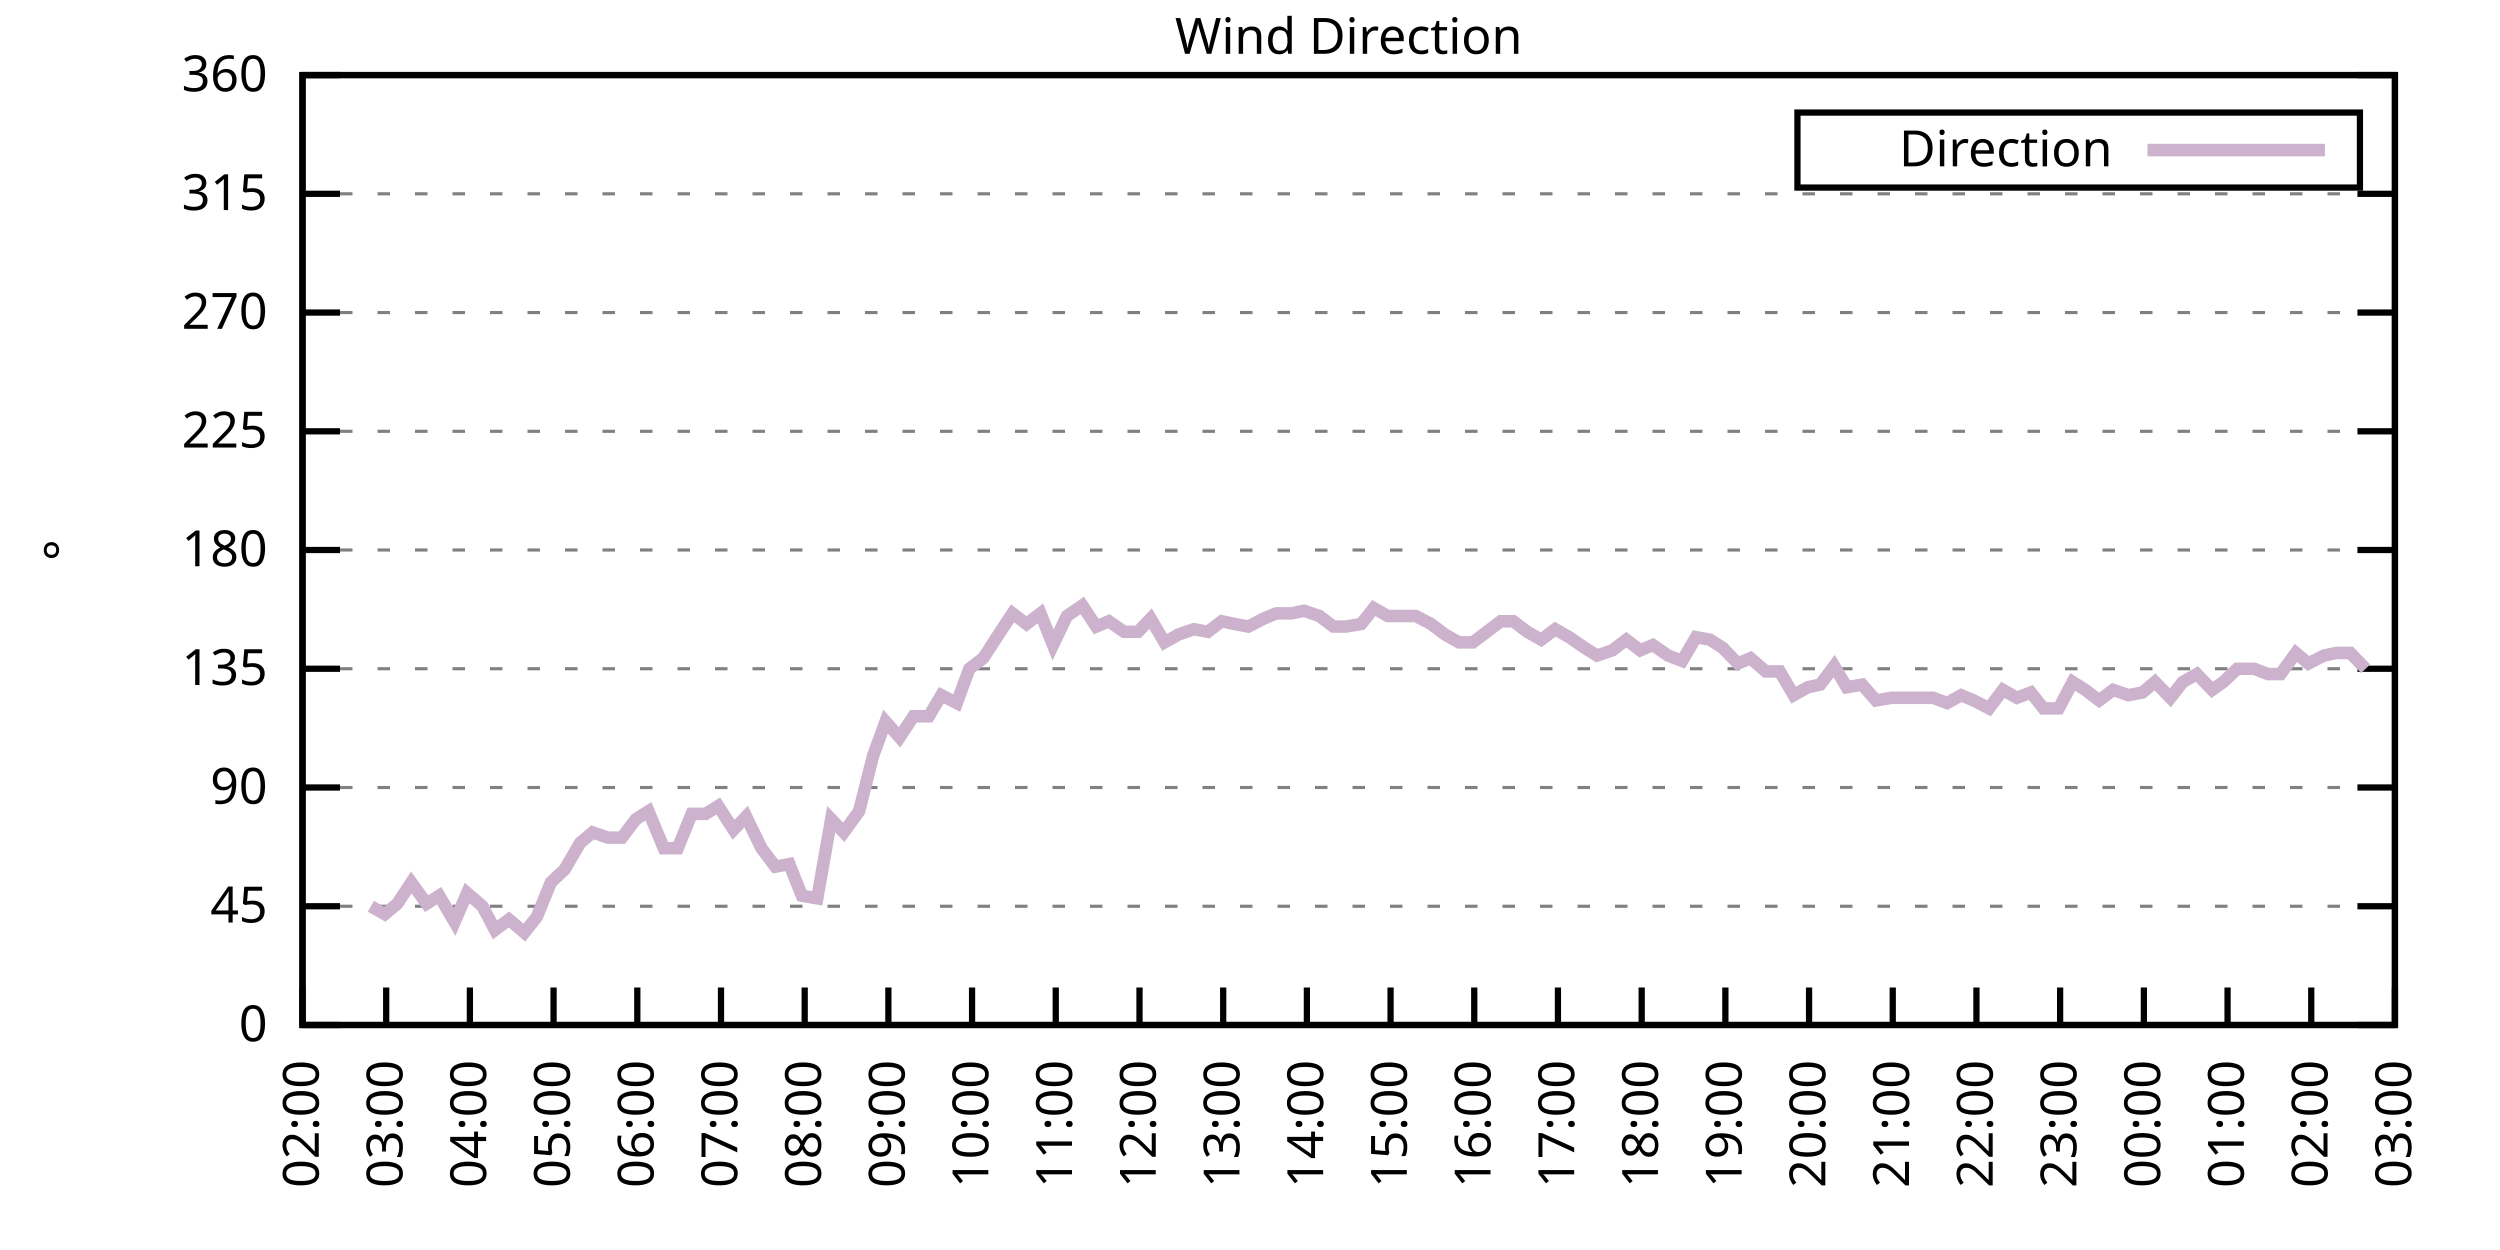
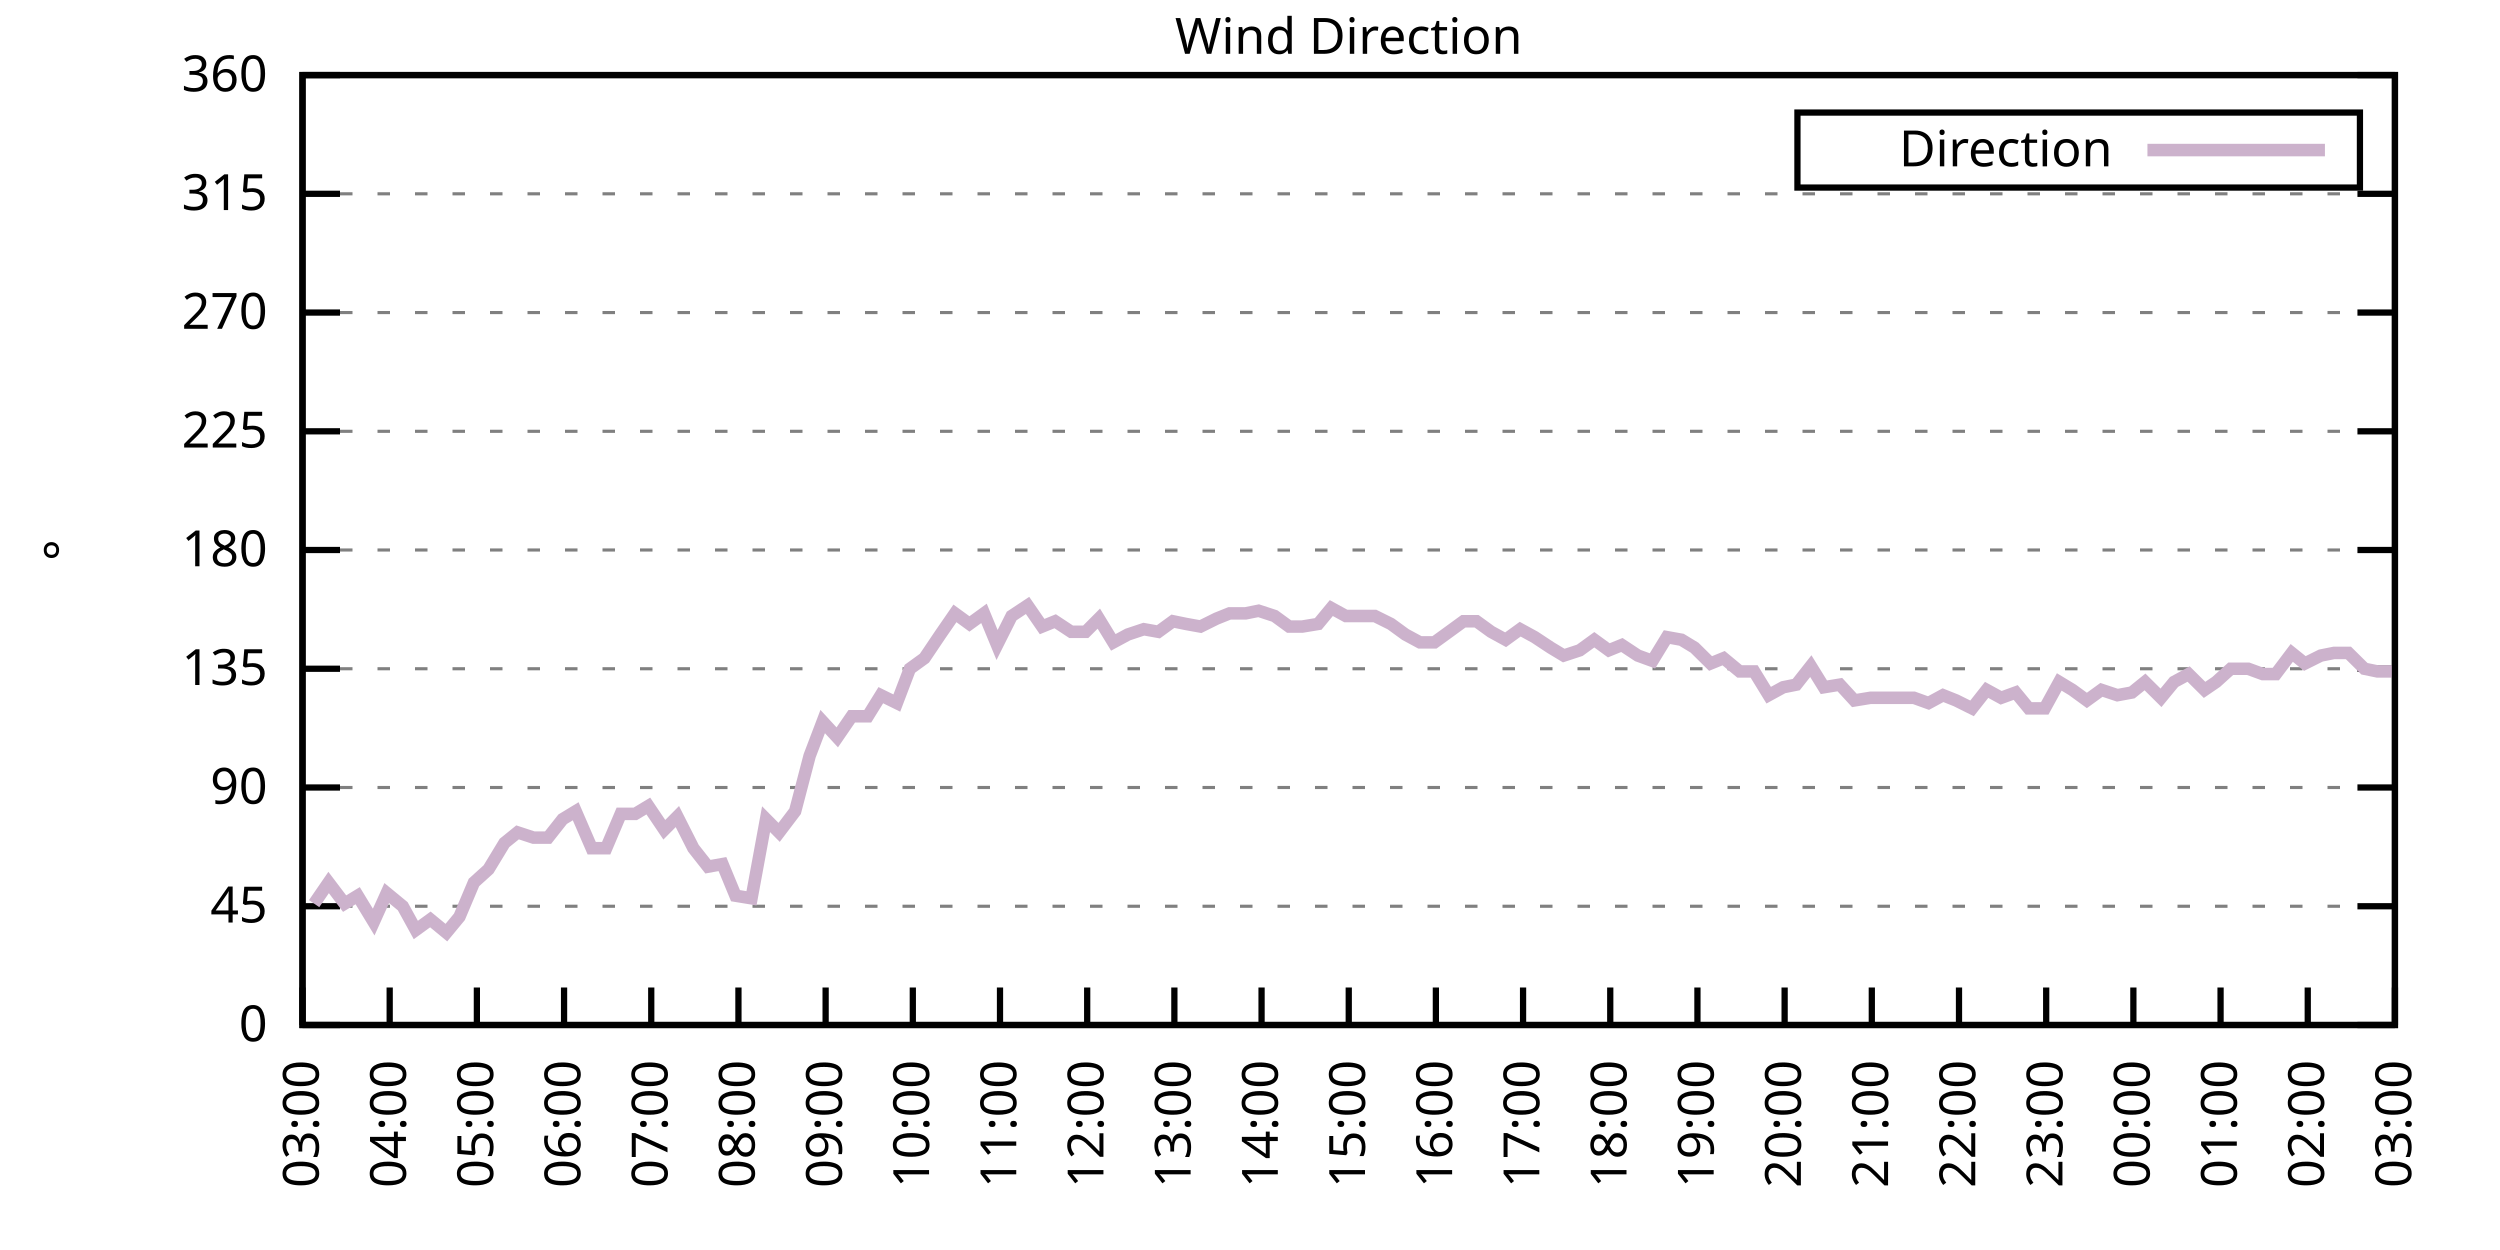
<svg xmlns="http://www.w3.org/2000/svg" xmlns:xlink="http://www.w3.org/1999/xlink" width="400" height="200" viewBox="0 0 400 200">
  <g id="gnuplot_canvas">
    <rect x="0" y="0" width="400" height="200" fill="none" />
    <defs>
      <circle id="gpDot" r="0.5" stroke-width="0.5" stroke="currentColor" />
      <path id="gpPt0" stroke-width="0.333" stroke="currentColor" d="M-1,0 h2 M0,-1 v2" />
      <path id="gpPt1" stroke-width="0.333" stroke="currentColor" d="M-1,-1 L1,1 M1,-1 L-1,1" />
      <path id="gpPt2" stroke-width="0.333" stroke="currentColor" d="M-1,0 L1,0 M0,-1 L0,1 M-1,-1 L1,1 M-1,1 L1,-1" />
      <rect id="gpPt3" stroke-width="0.333" stroke="currentColor" x="-1" y="-1" width="2" height="2" />
      <rect id="gpPt4" stroke-width="0.333" stroke="currentColor" fill="currentColor" x="-1" y="-1" width="2" height="2" />
      <circle id="gpPt5" stroke-width="0.333" stroke="currentColor" cx="0" cy="0" r="1" />
      <use xlink:href="#gpPt5" id="gpPt6" fill="currentColor" stroke="none" />
      <path id="gpPt7" stroke-width="0.333" stroke="currentColor" d="M0,-1.33 L-1.33,0.67 L1.33,0.67 z" />
      <use xlink:href="#gpPt7" id="gpPt8" fill="currentColor" stroke="none" />
      <use xlink:href="#gpPt7" id="gpPt9" stroke="currentColor" transform="rotate(180)" />
      <use xlink:href="#gpPt9" id="gpPt10" fill="currentColor" stroke="none" />
      <use xlink:href="#gpPt3" id="gpPt11" stroke="currentColor" transform="rotate(45)" />
      <use xlink:href="#gpPt11" id="gpPt12" fill="currentColor" stroke="none" />
      <path id="gpPt13" stroke-width="0.333" stroke="currentColor" d="M0,1.330 L1.265,0.411 L0.782,-1.067 L-0.782,-1.076 L-1.265,0.411 z" />
      <use xlink:href="#gpPt13" id="gpPt14" fill="currentColor" stroke="none" />
      <filter id="textbox" filterUnits="objectBoundingBox" x="0" y="0" height="1" width="1">
        <feFlood flood-color="white" flood-opacity="1" result="bgnd" />
        <feComposite in="SourceGraphic" in2="bgnd" operator="atop" />
      </filter>
      <filter id="greybox" filterUnits="objectBoundingBox" x="0" y="0" height="1" width="1">
        <feFlood flood-color="lightgrey" flood-opacity="1" result="grey" />
        <feComposite in="SourceGraphic" in2="grey" operator="atop" />
      </filter>
    </defs>
    <g fill="none" color="white" stroke="currentColor" stroke-width="1.00" stroke-linecap="butt" stroke-linejoin="miter">
</g>
    <g fill="none" color="black" stroke="currentColor" stroke-width="1.00" stroke-linecap="butt" stroke-linejoin="miter">
      <g stroke="none" shape-rendering="crispEdges">
        <polygon fill="rgb(255, 255, 255)" points="48.40,164.00 383.18,164.00 383.18,12.02 48.40,12.02 " />
      </g>
    </g>
    <g fill="none" color="black" stroke="currentColor" stroke-width="1.00" stroke-linecap="butt" stroke-linejoin="miter">
</g>
    <g fill="none" color="black" stroke="black" stroke-width="0.50" stroke-linecap="butt" stroke-linejoin="miter">
</g>
    <g fill="none" color="gray" stroke="currentColor" stroke-width="0.50" stroke-linecap="butt" stroke-linejoin="miter">
      <path stroke="gray" stroke-dasharray="2,4" class="gridline" d="M48.40,164.00 L383.19,164.00  " />
    </g>
    <g fill="none" color="gray" stroke="gray" stroke-width="1.00" stroke-linecap="butt" stroke-linejoin="miter">
</g>
    <g fill="none" color="black" stroke="currentColor" stroke-width="1.00" stroke-linecap="butt" stroke-linejoin="miter">
      <path stroke="black" d="M48.40,164.00 L54.40,164.00 M383.19,164.00 L377.19,164.00  " />
      <g transform="translate(42.80,166.60)" stroke="none" fill="black" font-family="Sans" font-size="8.00" text-anchor="end">
        <text>
          <tspan font-family="Sans"> 0</tspan>
        </text>
      </g>
    </g>
    <g fill="none" color="black" stroke="currentColor" stroke-width="1.00" stroke-linecap="butt" stroke-linejoin="miter">
</g>
    <g fill="none" color="black" stroke="black" stroke-width="0.50" stroke-linecap="butt" stroke-linejoin="miter">
</g>
    <g fill="none" color="gray" stroke="currentColor" stroke-width="0.50" stroke-linecap="butt" stroke-linejoin="miter">
      <path stroke="gray" stroke-dasharray="2,4" class="gridline" d="M48.40,145.00 L383.19,145.00  " />
    </g>
    <g fill="none" color="gray" stroke="gray" stroke-width="1.00" stroke-linecap="butt" stroke-linejoin="miter">
</g>
    <g fill="none" color="black" stroke="currentColor" stroke-width="1.00" stroke-linecap="butt" stroke-linejoin="miter">
      <path stroke="black" d="M48.40,145.00 L54.40,145.00 M383.19,145.00 L377.19,145.00  " />
      <g transform="translate(42.80,147.60)" stroke="none" fill="black" font-family="Sans" font-size="8.00" text-anchor="end">
        <text>
          <tspan font-family="Sans"> 45</tspan>
        </text>
      </g>
    </g>
    <g fill="none" color="black" stroke="currentColor" stroke-width="1.00" stroke-linecap="butt" stroke-linejoin="miter">
</g>
    <g fill="none" color="black" stroke="black" stroke-width="0.50" stroke-linecap="butt" stroke-linejoin="miter">
</g>
    <g fill="none" color="gray" stroke="currentColor" stroke-width="0.50" stroke-linecap="butt" stroke-linejoin="miter">
      <path stroke="gray" stroke-dasharray="2,4" class="gridline" d="M48.40,126.00 L383.19,126.00  " />
    </g>
    <g fill="none" color="gray" stroke="gray" stroke-width="1.00" stroke-linecap="butt" stroke-linejoin="miter">
</g>
    <g fill="none" color="black" stroke="currentColor" stroke-width="1.00" stroke-linecap="butt" stroke-linejoin="miter">
      <path stroke="black" d="M48.40,126.00 L54.40,126.00 M383.19,126.00 L377.19,126.00  " />
      <g transform="translate(42.80,128.60)" stroke="none" fill="black" font-family="Sans" font-size="8.00" text-anchor="end">
        <text>
          <tspan font-family="Sans"> 90</tspan>
        </text>
      </g>
    </g>
    <g fill="none" color="black" stroke="currentColor" stroke-width="1.00" stroke-linecap="butt" stroke-linejoin="miter">
</g>
    <g fill="none" color="black" stroke="black" stroke-width="0.50" stroke-linecap="butt" stroke-linejoin="miter">
</g>
    <g fill="none" color="gray" stroke="currentColor" stroke-width="0.50" stroke-linecap="butt" stroke-linejoin="miter">
      <path stroke="gray" stroke-dasharray="2,4" class="gridline" d="M48.40,107.00 L383.19,107.00  " />
    </g>
    <g fill="none" color="gray" stroke="gray" stroke-width="1.00" stroke-linecap="butt" stroke-linejoin="miter">
</g>
    <g fill="none" color="black" stroke="currentColor" stroke-width="1.00" stroke-linecap="butt" stroke-linejoin="miter">
      <path stroke="black" d="M48.40,107.00 L54.40,107.00 M383.19,107.00 L377.19,107.00  " />
      <g transform="translate(42.80,109.60)" stroke="none" fill="black" font-family="Sans" font-size="8.00" text-anchor="end">
        <text>
          <tspan font-family="Sans"> 135</tspan>
        </text>
      </g>
    </g>
    <g fill="none" color="black" stroke="currentColor" stroke-width="1.00" stroke-linecap="butt" stroke-linejoin="miter">
</g>
    <g fill="none" color="black" stroke="black" stroke-width="0.50" stroke-linecap="butt" stroke-linejoin="miter">
</g>
    <g fill="none" color="gray" stroke="currentColor" stroke-width="0.50" stroke-linecap="butt" stroke-linejoin="miter">
      <path stroke="gray" stroke-dasharray="2,4" class="gridline" d="M48.40,88.00 L383.19,88.00  " />
    </g>
    <g fill="none" color="gray" stroke="gray" stroke-width="1.00" stroke-linecap="butt" stroke-linejoin="miter">
</g>
    <g fill="none" color="black" stroke="currentColor" stroke-width="1.00" stroke-linecap="butt" stroke-linejoin="miter">
      <path stroke="black" d="M48.40,88.00 L54.40,88.00 M383.19,88.00 L377.19,88.00  " />
      <g transform="translate(42.80,90.60)" stroke="none" fill="black" font-family="Sans" font-size="8.00" text-anchor="end">
        <text>
          <tspan font-family="Sans"> 180</tspan>
        </text>
      </g>
    </g>
    <g fill="none" color="black" stroke="currentColor" stroke-width="1.00" stroke-linecap="butt" stroke-linejoin="miter">
</g>
    <g fill="none" color="black" stroke="black" stroke-width="0.50" stroke-linecap="butt" stroke-linejoin="miter">
</g>
    <g fill="none" color="gray" stroke="currentColor" stroke-width="0.50" stroke-linecap="butt" stroke-linejoin="miter">
      <path stroke="gray" stroke-dasharray="2,4" class="gridline" d="M48.40,69.01 L383.19,69.01  " />
    </g>
    <g fill="none" color="gray" stroke="gray" stroke-width="1.00" stroke-linecap="butt" stroke-linejoin="miter">
</g>
    <g fill="none" color="black" stroke="currentColor" stroke-width="1.00" stroke-linecap="butt" stroke-linejoin="miter">
      <path stroke="black" d="M48.40,69.01 L54.40,69.01 M383.19,69.01 L377.19,69.01  " />
      <g transform="translate(42.80,71.61)" stroke="none" fill="black" font-family="Sans" font-size="8.00" text-anchor="end">
        <text>
          <tspan font-family="Sans"> 225</tspan>
        </text>
      </g>
    </g>
    <g fill="none" color="black" stroke="currentColor" stroke-width="1.00" stroke-linecap="butt" stroke-linejoin="miter">
</g>
    <g fill="none" color="black" stroke="black" stroke-width="0.50" stroke-linecap="butt" stroke-linejoin="miter">
</g>
    <g fill="none" color="gray" stroke="currentColor" stroke-width="0.50" stroke-linecap="butt" stroke-linejoin="miter">
      <path stroke="gray" stroke-dasharray="2,4" class="gridline" d="M48.40,50.01 L383.19,50.01  " />
    </g>
    <g fill="none" color="gray" stroke="gray" stroke-width="1.00" stroke-linecap="butt" stroke-linejoin="miter">
</g>
    <g fill="none" color="black" stroke="currentColor" stroke-width="1.00" stroke-linecap="butt" stroke-linejoin="miter">
      <path stroke="black" d="M48.40,50.01 L54.40,50.01 M383.19,50.01 L377.19,50.01  " />
      <g transform="translate(42.80,52.61)" stroke="none" fill="black" font-family="Sans" font-size="8.00" text-anchor="end">
        <text>
          <tspan font-family="Sans"> 270</tspan>
        </text>
      </g>
    </g>
    <g fill="none" color="black" stroke="currentColor" stroke-width="1.00" stroke-linecap="butt" stroke-linejoin="miter">
</g>
    <g fill="none" color="black" stroke="black" stroke-width="0.50" stroke-linecap="butt" stroke-linejoin="miter">
</g>
    <g fill="none" color="gray" stroke="currentColor" stroke-width="0.50" stroke-linecap="butt" stroke-linejoin="miter">
      <path stroke="gray" stroke-dasharray="2,4" class="gridline" d="M48.40,31.01 L383.19,31.01  " />
    </g>
    <g fill="none" color="gray" stroke="gray" stroke-width="1.00" stroke-linecap="butt" stroke-linejoin="miter">
</g>
    <g fill="none" color="black" stroke="currentColor" stroke-width="1.00" stroke-linecap="butt" stroke-linejoin="miter">
      <path stroke="black" d="M48.40,31.01 L54.40,31.01 M383.19,31.01 L377.19,31.01  " />
      <g transform="translate(42.80,33.61)" stroke="none" fill="black" font-family="Sans" font-size="8.00" text-anchor="end">
        <text>
          <tspan font-family="Sans"> 315</tspan>
        </text>
      </g>
    </g>
    <g fill="none" color="black" stroke="currentColor" stroke-width="1.00" stroke-linecap="butt" stroke-linejoin="miter">
</g>
    <g fill="none" color="black" stroke="black" stroke-width="0.50" stroke-linecap="butt" stroke-linejoin="miter">
</g>
    <g fill="none" color="gray" stroke="currentColor" stroke-width="0.50" stroke-linecap="butt" stroke-linejoin="miter">
      <path stroke="gray" stroke-dasharray="2,4" class="gridline" d="M48.40,12.01 L383.19,12.01  " />
    </g>
    <g fill="none" color="gray" stroke="gray" stroke-width="1.00" stroke-linecap="butt" stroke-linejoin="miter">
</g>
    <g fill="none" color="black" stroke="currentColor" stroke-width="1.00" stroke-linecap="butt" stroke-linejoin="miter">
      <path stroke="black" d="M48.40,12.01 L54.40,12.01 M383.19,12.01 L377.19,12.01  " />
      <g transform="translate(42.80,14.61)" stroke="none" fill="black" font-family="Sans" font-size="8.00" text-anchor="end">
        <text>
          <tspan font-family="Sans"> 360</tspan>
        </text>
      </g>
    </g>
    <g fill="none" color="black" stroke="currentColor" stroke-width="1.00" stroke-linecap="butt" stroke-linejoin="miter">
      <path stroke="black" d="M48.40,164.00 L48.40,158.00  " />
      <g transform="translate(51.00,169.60) rotate(270.00)" stroke="none" fill="black" font-family="Sans" font-size="8.00" text-anchor="end">
        <text>
-           <tspan font-family="Sans">02:00</tspan>
-         </text>
-       </g>
-     </g>
-     <g fill="none" color="black" stroke="currentColor" stroke-width="1.00" stroke-linecap="butt" stroke-linejoin="miter">
-       <path stroke="black" d="M61.79,164.00 L61.79,158.00  " />
-       <g transform="translate(64.39,169.60) rotate(270.00)" stroke="none" fill="black" font-family="Sans" font-size="8.00" text-anchor="end">
-         <text>
          <tspan font-family="Sans">03:00</tspan>
        </text>
      </g>
    </g>
    <g fill="none" color="black" stroke="currentColor" stroke-width="1.00" stroke-linecap="butt" stroke-linejoin="miter">
-       <path stroke="black" d="M75.18,164.00 L75.18,158.00  " />
-       <g transform="translate(77.78,169.60) rotate(270.00)" stroke="none" fill="black" font-family="Sans" font-size="8.00" text-anchor="end">
+       <path stroke="black" d="M62.35,164.00 L62.35,158.00  " />
+       <g transform="translate(64.95,169.60) rotate(270.00)" stroke="none" fill="black" font-family="Sans" font-size="8.00" text-anchor="end">
        <text>
          <tspan font-family="Sans">04:00</tspan>
        </text>
      </g>
    </g>
    <g fill="none" color="black" stroke="currentColor" stroke-width="1.00" stroke-linecap="butt" stroke-linejoin="miter">
-       <path stroke="black" d="M88.57,164.00 L88.57,158.00  " />
-       <g transform="translate(91.17,169.60) rotate(270.00)" stroke="none" fill="black" font-family="Sans" font-size="8.00" text-anchor="end">
+       <path stroke="black" d="M76.30,164.00 L76.30,158.00  " />
+       <g transform="translate(78.90,169.60) rotate(270.00)" stroke="none" fill="black" font-family="Sans" font-size="8.00" text-anchor="end">
        <text>
          <tspan font-family="Sans">05:00</tspan>
        </text>
      </g>
    </g>
    <g fill="none" color="black" stroke="currentColor" stroke-width="1.00" stroke-linecap="butt" stroke-linejoin="miter">
-       <path stroke="black" d="M101.97,164.00 L101.97,158.00  " />
-       <g transform="translate(104.57,169.60) rotate(270.00)" stroke="none" fill="black" font-family="Sans" font-size="8.00" text-anchor="end">
+       <path stroke="black" d="M90.25,164.00 L90.25,158.00  " />
+       <g transform="translate(92.85,169.60) rotate(270.00)" stroke="none" fill="black" font-family="Sans" font-size="8.00" text-anchor="end">
        <text>
          <tspan font-family="Sans">06:00</tspan>
        </text>
      </g>
    </g>
    <g fill="none" color="black" stroke="currentColor" stroke-width="1.00" stroke-linecap="butt" stroke-linejoin="miter">
-       <path stroke="black" d="M115.36,164.00 L115.36,158.00  " />
-       <g transform="translate(117.96,169.60) rotate(270.00)" stroke="none" fill="black" font-family="Sans" font-size="8.00" text-anchor="end">
+       <path stroke="black" d="M104.20,164.00 L104.20,158.00  " />
+       <g transform="translate(106.80,169.60) rotate(270.00)" stroke="none" fill="black" font-family="Sans" font-size="8.00" text-anchor="end">
        <text>
          <tspan font-family="Sans">07:00</tspan>
        </text>
      </g>
    </g>
    <g fill="none" color="black" stroke="currentColor" stroke-width="1.00" stroke-linecap="butt" stroke-linejoin="miter">
-       <path stroke="black" d="M128.75,164.00 L128.75,158.00  " />
-       <g transform="translate(131.35,169.60) rotate(270.00)" stroke="none" fill="black" font-family="Sans" font-size="8.00" text-anchor="end">
+       <path stroke="black" d="M118.15,164.00 L118.15,158.00  " />
+       <g transform="translate(120.75,169.60) rotate(270.00)" stroke="none" fill="black" font-family="Sans" font-size="8.00" text-anchor="end">
        <text>
          <tspan font-family="Sans">08:00</tspan>
        </text>
      </g>
    </g>
    <g fill="none" color="black" stroke="currentColor" stroke-width="1.00" stroke-linecap="butt" stroke-linejoin="miter">
-       <path stroke="black" d="M142.14,164.00 L142.14,158.00  " />
-       <g transform="translate(144.74,169.60) rotate(270.00)" stroke="none" fill="black" font-family="Sans" font-size="8.00" text-anchor="end">
+       <path stroke="black" d="M132.10,164.00 L132.10,158.00  " />
+       <g transform="translate(134.70,169.60) rotate(270.00)" stroke="none" fill="black" font-family="Sans" font-size="8.00" text-anchor="end">
        <text>
          <tspan font-family="Sans">09:00</tspan>
        </text>
      </g>
    </g>
    <g fill="none" color="black" stroke="currentColor" stroke-width="1.00" stroke-linecap="butt" stroke-linejoin="miter">
-       <path stroke="black" d="M155.53,164.00 L155.53,158.00  " />
-       <g transform="translate(158.13,169.60) rotate(270.00)" stroke="none" fill="black" font-family="Sans" font-size="8.00" text-anchor="end">
+       <path stroke="black" d="M146.05,164.00 L146.05,158.00  " />
+       <g transform="translate(148.65,169.60) rotate(270.00)" stroke="none" fill="black" font-family="Sans" font-size="8.00" text-anchor="end">
        <text>
          <tspan font-family="Sans">10:00</tspan>
        </text>
      </g>
    </g>
    <g fill="none" color="black" stroke="currentColor" stroke-width="1.00" stroke-linecap="butt" stroke-linejoin="miter">
-       <path stroke="black" d="M168.92,164.00 L168.92,158.00  " />
-       <g transform="translate(171.52,169.60) rotate(270.00)" stroke="none" fill="black" font-family="Sans" font-size="8.00" text-anchor="end">
+       <path stroke="black" d="M160.00,164.00 L160.00,158.00  " />
+       <g transform="translate(162.60,169.60) rotate(270.00)" stroke="none" fill="black" font-family="Sans" font-size="8.00" text-anchor="end">
        <text>
          <tspan font-family="Sans">11:00</tspan>
        </text>
      </g>
    </g>
    <g fill="none" color="black" stroke="currentColor" stroke-width="1.00" stroke-linecap="butt" stroke-linejoin="miter">
-       <path stroke="black" d="M182.32,164.00 L182.32,158.00  " />
-       <g transform="translate(184.92,169.60) rotate(270.00)" stroke="none" fill="black" font-family="Sans" font-size="8.00" text-anchor="end">
+       <path stroke="black" d="M173.95,164.00 L173.95,158.00  " />
+       <g transform="translate(176.55,169.60) rotate(270.00)" stroke="none" fill="black" font-family="Sans" font-size="8.00" text-anchor="end">
        <text>
          <tspan font-family="Sans">12:00</tspan>
        </text>
      </g>
    </g>
    <g fill="none" color="black" stroke="currentColor" stroke-width="1.00" stroke-linecap="butt" stroke-linejoin="miter">
-       <path stroke="black" d="M195.71,164.00 L195.71,158.00  " />
-       <g transform="translate(198.31,169.60) rotate(270.00)" stroke="none" fill="black" font-family="Sans" font-size="8.00" text-anchor="end">
+       <path stroke="black" d="M187.90,164.00 L187.90,158.00  " />
+       <g transform="translate(190.50,169.60) rotate(270.00)" stroke="none" fill="black" font-family="Sans" font-size="8.00" text-anchor="end">
        <text>
          <tspan font-family="Sans">13:00</tspan>
        </text>
      </g>
    </g>
    <g fill="none" color="black" stroke="currentColor" stroke-width="1.00" stroke-linecap="butt" stroke-linejoin="miter">
-       <path stroke="black" d="M209.10,164.00 L209.10,158.00  " />
-       <g transform="translate(211.70,169.60) rotate(270.00)" stroke="none" fill="black" font-family="Sans" font-size="8.00" text-anchor="end">
+       <path stroke="black" d="M201.85,164.00 L201.85,158.00  " />
+       <g transform="translate(204.45,169.60) rotate(270.00)" stroke="none" fill="black" font-family="Sans" font-size="8.00" text-anchor="end">
        <text>
          <tspan font-family="Sans">14:00</tspan>
        </text>
      </g>
    </g>
    <g fill="none" color="black" stroke="currentColor" stroke-width="1.00" stroke-linecap="butt" stroke-linejoin="miter">
-       <path stroke="black" d="M222.49,164.00 L222.49,158.00  " />
-       <g transform="translate(225.09,169.60) rotate(270.00)" stroke="none" fill="black" font-family="Sans" font-size="8.00" text-anchor="end">
+       <path stroke="black" d="M215.80,164.00 L215.80,158.00  " />
+       <g transform="translate(218.40,169.60) rotate(270.00)" stroke="none" fill="black" font-family="Sans" font-size="8.00" text-anchor="end">
        <text>
          <tspan font-family="Sans">15:00</tspan>
        </text>
      </g>
    </g>
    <g fill="none" color="black" stroke="currentColor" stroke-width="1.00" stroke-linecap="butt" stroke-linejoin="miter">
-       <path stroke="black" d="M235.88,164.00 L235.88,158.00  " />
-       <g transform="translate(238.48,169.60) rotate(270.00)" stroke="none" fill="black" font-family="Sans" font-size="8.00" text-anchor="end">
+       <path stroke="black" d="M229.74,164.00 L229.74,158.00  " />
+       <g transform="translate(232.34,169.60) rotate(270.00)" stroke="none" fill="black" font-family="Sans" font-size="8.00" text-anchor="end">
        <text>
          <tspan font-family="Sans">16:00</tspan>
        </text>
      </g>
    </g>
    <g fill="none" color="black" stroke="currentColor" stroke-width="1.00" stroke-linecap="butt" stroke-linejoin="miter">
-       <path stroke="black" d="M249.27,164.00 L249.27,158.00  " />
-       <g transform="translate(251.87,169.60) rotate(270.00)" stroke="none" fill="black" font-family="Sans" font-size="8.00" text-anchor="end">
+       <path stroke="black" d="M243.69,164.00 L243.69,158.00  " />
+       <g transform="translate(246.29,169.60) rotate(270.00)" stroke="none" fill="black" font-family="Sans" font-size="8.00" text-anchor="end">
        <text>
          <tspan font-family="Sans">17:00</tspan>
        </text>
      </g>
    </g>
    <g fill="none" color="black" stroke="currentColor" stroke-width="1.00" stroke-linecap="butt" stroke-linejoin="miter">
-       <path stroke="black" d="M262.67,164.00 L262.67,158.00  " />
-       <g transform="translate(265.27,169.60) rotate(270.00)" stroke="none" fill="black" font-family="Sans" font-size="8.00" text-anchor="end">
+       <path stroke="black" d="M257.64,164.00 L257.64,158.00  " />
+       <g transform="translate(260.24,169.60) rotate(270.00)" stroke="none" fill="black" font-family="Sans" font-size="8.00" text-anchor="end">
        <text>
          <tspan font-family="Sans">18:00</tspan>
        </text>
      </g>
    </g>
    <g fill="none" color="black" stroke="currentColor" stroke-width="1.00" stroke-linecap="butt" stroke-linejoin="miter">
-       <path stroke="black" d="M276.06,164.00 L276.06,158.00  " />
-       <g transform="translate(278.66,169.60) rotate(270.00)" stroke="none" fill="black" font-family="Sans" font-size="8.00" text-anchor="end">
+       <path stroke="black" d="M271.59,164.00 L271.59,158.00  " />
+       <g transform="translate(274.19,169.60) rotate(270.00)" stroke="none" fill="black" font-family="Sans" font-size="8.00" text-anchor="end">
        <text>
          <tspan font-family="Sans">19:00</tspan>
        </text>
      </g>
    </g>
    <g fill="none" color="black" stroke="currentColor" stroke-width="1.00" stroke-linecap="butt" stroke-linejoin="miter">
-       <path stroke="black" d="M289.45,164.00 L289.45,158.00  " />
-       <g transform="translate(292.05,169.60) rotate(270.00)" stroke="none" fill="black" font-family="Sans" font-size="8.00" text-anchor="end">
+       <path stroke="black" d="M285.54,164.00 L285.54,158.00  " />
+       <g transform="translate(288.14,169.60) rotate(270.00)" stroke="none" fill="black" font-family="Sans" font-size="8.00" text-anchor="end">
        <text>
          <tspan font-family="Sans">20:00</tspan>
        </text>
      </g>
    </g>
    <g fill="none" color="black" stroke="currentColor" stroke-width="1.00" stroke-linecap="butt" stroke-linejoin="miter">
-       <path stroke="black" d="M302.84,164.00 L302.84,158.00  " />
-       <g transform="translate(305.44,169.60) rotate(270.00)" stroke="none" fill="black" font-family="Sans" font-size="8.00" text-anchor="end">
+       <path stroke="black" d="M299.49,164.00 L299.49,158.00  " />
+       <g transform="translate(302.09,169.60) rotate(270.00)" stroke="none" fill="black" font-family="Sans" font-size="8.00" text-anchor="end">
        <text>
          <tspan font-family="Sans">21:00</tspan>
        </text>
      </g>
    </g>
    <g fill="none" color="black" stroke="currentColor" stroke-width="1.00" stroke-linecap="butt" stroke-linejoin="miter">
-       <path stroke="black" d="M316.23,164.00 L316.23,158.00  " />
-       <g transform="translate(318.83,169.60) rotate(270.00)" stroke="none" fill="black" font-family="Sans" font-size="8.00" text-anchor="end">
+       <path stroke="black" d="M313.44,164.00 L313.44,158.00  " />
+       <g transform="translate(316.04,169.60) rotate(270.00)" stroke="none" fill="black" font-family="Sans" font-size="8.00" text-anchor="end">
        <text>
          <tspan font-family="Sans">22:00</tspan>
        </text>
      </g>
    </g>
    <g fill="none" color="black" stroke="currentColor" stroke-width="1.00" stroke-linecap="butt" stroke-linejoin="miter">
-       <path stroke="black" d="M329.62,164.00 L329.62,158.00  " />
-       <g transform="translate(332.22,169.60) rotate(270.00)" stroke="none" fill="black" font-family="Sans" font-size="8.00" text-anchor="end">
+       <path stroke="black" d="M327.39,164.00 L327.39,158.00  " />
+       <g transform="translate(329.99,169.60) rotate(270.00)" stroke="none" fill="black" font-family="Sans" font-size="8.00" text-anchor="end">
        <text>
          <tspan font-family="Sans">23:00</tspan>
        </text>
      </g>
    </g>
    <g fill="none" color="black" stroke="currentColor" stroke-width="1.00" stroke-linecap="butt" stroke-linejoin="miter">
-       <path stroke="black" d="M343.02,164.00 L343.02,158.00  " />
-       <g transform="translate(345.62,169.60) rotate(270.00)" stroke="none" fill="black" font-family="Sans" font-size="8.00" text-anchor="end">
+       <path stroke="black" d="M341.34,164.00 L341.34,158.00  " />
+       <g transform="translate(343.94,169.60) rotate(270.00)" stroke="none" fill="black" font-family="Sans" font-size="8.00" text-anchor="end">
        <text>
          <tspan font-family="Sans">00:00</tspan>
        </text>
      </g>
    </g>
    <g fill="none" color="black" stroke="currentColor" stroke-width="1.00" stroke-linecap="butt" stroke-linejoin="miter">
-       <path stroke="black" d="M356.41,164.00 L356.41,158.00  " />
-       <g transform="translate(359.01,169.60) rotate(270.00)" stroke="none" fill="black" font-family="Sans" font-size="8.00" text-anchor="end">
+       <path stroke="black" d="M355.29,164.00 L355.29,158.00  " />
+       <g transform="translate(357.89,169.60) rotate(270.00)" stroke="none" fill="black" font-family="Sans" font-size="8.00" text-anchor="end">
        <text>
          <tspan font-family="Sans">01:00</tspan>
        </text>
      </g>
    </g>
    <g fill="none" color="black" stroke="currentColor" stroke-width="1.00" stroke-linecap="butt" stroke-linejoin="miter">
-       <path stroke="black" d="M369.80,164.00 L369.80,158.00  " />
-       <g transform="translate(372.40,169.60) rotate(270.00)" stroke="none" fill="black" font-family="Sans" font-size="8.00" text-anchor="end">
+       <path stroke="black" d="M369.24,164.00 L369.24,158.00  " />
+       <g transform="translate(371.84,169.60) rotate(270.00)" stroke="none" fill="black" font-family="Sans" font-size="8.00" text-anchor="end">
        <text>
          <tspan font-family="Sans">02:00</tspan>
        </text>
      </g>
    </g>
    <g fill="none" color="black" stroke="currentColor" stroke-width="1.00" stroke-linecap="butt" stroke-linejoin="miter">
      <path stroke="black" d="M383.19,164.00 L383.19,158.00  " />
      <g transform="translate(385.79,169.60) rotate(270.00)" stroke="none" fill="black" font-family="Sans" font-size="8.00" text-anchor="end">
        <text>
          <tspan font-family="Sans">03:00</tspan>
        </text>
      </g>
    </g>
    <g fill="none" color="black" stroke="currentColor" stroke-width="1.00" stroke-linecap="butt" stroke-linejoin="miter">
</g>
    <g fill="none" color="black" stroke="currentColor" stroke-width="1.00" stroke-linecap="butt" stroke-linejoin="miter">
      <path stroke="black" d="M48.40,12.01 L48.40,164.00 L383.19,164.00 L383.19,12.01 L48.40,12.01 Z  " />
    </g>
    <g fill="none" color="black" stroke="currentColor" stroke-width="1.00" stroke-linecap="butt" stroke-linejoin="miter">
</g>
    <g fill="none" color="black" stroke="currentColor" stroke-width="1.00" stroke-linecap="butt" stroke-linejoin="miter">
      <path stroke="black" d="M287.59,30.01 L287.59,18.01 L377.59,18.01 L377.59,30.01 L287.59,30.01 Z  " />
    </g>
    <g id="Wind_direction_plot_1">
      <g fill="none" color="white" stroke="black" stroke-width="2.00" stroke-linecap="butt" stroke-linejoin="miter">
</g>
      <g fill="none" color="black" stroke="currentColor" stroke-width="2.00" stroke-linecap="butt" stroke-linejoin="miter">
        <g transform="translate(337.99,26.61)" stroke="none" fill="black" font-family="Sans" font-size="8.00" text-anchor="end">
          <text>
            <tspan font-family="Sans">Direction</tspan>
          </text>
        </g>
      </g>
      <g fill="none" color="black" stroke="currentColor" stroke-width="2.00" stroke-linecap="butt" stroke-linejoin="miter">
-         <path stroke="rgb(204, 178, 204)" d="M343.59,24.01 L371.99,24.01 M59.34,145.00 L61.57,146.27 L63.58,144.58 L65.81,141.20 L68.26,144.58 L70.27,143.31   L72.73,147.53 L74.74,142.89 L77.19,145.00 L79.20,148.80 L81.43,147.11 L83.89,149.22 L85.90,146.69 L88.13,141.20   L90.36,139.09 L92.82,134.87 L94.82,133.18 L97.28,134.02 L99.51,134.02 L101.74,131.07 L103.75,129.80 L106.21,135.71   L108.44,135.71 L110.67,130.22 L112.90,130.22 L114.91,128.96 L117.37,132.76 L119.38,130.65 L121.83,135.71 L124.06,138.67   L126.29,138.25 L128.30,143.31 L130.76,143.73 L132.99,131.07 L135.00,133.18 L137.45,129.80 L139.69,120.94 L141.69,115.45   L143.93,117.98 L146.16,114.60 L148.61,114.60 L150.62,111.23 L153.08,112.49 L155.09,107.00 L157.32,105.31 L159.77,101.52   L162.01,98.14 L164.24,99.83 L166.47,98.14 L168.48,103.20 L170.71,98.56 L173.17,96.87 L175.40,100.25 L177.41,99.40   L179.86,101.09 L182.09,101.09 L184.10,98.98 L186.33,102.78 L188.57,101.52 L191.02,100.67 L193.25,101.09 L195.48,99.40   L197.49,99.83 L199.73,100.25 L202.18,98.98 L204.19,98.14 L206.64,98.14 L208.65,97.72 L211.11,98.56 L213.34,100.25   L215.35,100.25 L217.80,99.83 L219.81,97.29 L222.04,98.56 L224.28,98.56 L226.51,98.56 L228.96,99.83 L231.20,101.52   L233.43,102.78 L235.66,102.78 L237.89,101.09 L240.12,99.40 L242.13,99.40 L244.36,101.09 L246.60,102.36 L248.83,100.67   L251.06,101.94 L253.51,103.63 L255.52,104.89 L257.98,104.05 L260.21,102.36 L262.44,104.05 L264.45,103.20 L266.91,104.89   L269.14,105.74 L271.37,101.94 L273.60,102.36 L275.61,103.63 L278.07,106.16 L280.07,105.31 L282.53,107.43 L284.76,107.43   L286.99,111.23 L289.23,109.96 L291.23,109.54 L293.47,106.58 L295.48,109.96 L297.93,109.54 L300.16,112.07 L302.62,111.65   L304.85,111.65 L306.86,111.65 L309.31,111.65 L311.54,112.49 L313.78,111.23 L315.79,112.07 L318.24,113.34 L320.47,110.38   L322.70,111.65 L324.94,110.80 L326.95,113.34 L329.40,113.34 L331.63,109.11 L333.64,110.38 L335.87,112.07 L338.10,110.38   L340.56,111.23 L342.79,110.80 L344.80,109.11 L347.26,111.65 L349.26,109.11 L351.50,107.85 L353.95,110.38 L355.74,109.11   L357.97,107.00 L360.65,107.00 L362.88,107.85 L364.89,107.85 L367.34,104.47 L369.35,106.16 L371.81,104.89 L373.82,104.47   L376.05,104.47 L378.50,107.00  " />
+         <path stroke="rgb(204, 178, 204)" d="M343.59,24.01 L371.99,24.01 M50.26,144.58 L52.58,141.20 L55.14,144.58 L57.23,143.31 L59.79,147.53 L61.88,142.89   L64.44,145.00 L66.53,148.80 L68.86,147.11 L71.42,149.22 L73.51,146.69 L75.83,141.20 L78.16,139.09 L80.72,134.87   L82.81,133.18 L85.37,134.02 L87.69,134.02 L90.02,131.07 L92.11,129.80 L94.67,135.71 L96.99,135.71 L99.32,130.22   L101.64,130.22 L103.73,128.96 L106.29,132.76 L108.38,130.65 L110.94,135.71 L113.27,138.67 L115.59,138.25 L117.68,143.31   L120.24,143.73 L122.57,131.07 L124.66,133.18 L127.22,129.80 L129.54,120.94 L131.63,115.45 L133.96,117.98 L136.28,114.60   L138.84,114.60 L140.93,111.23 L143.49,112.49 L145.58,107.00 L147.91,105.31 L150.46,101.52 L152.79,98.14 L155.11,99.83   L157.44,98.14 L159.53,103.20 L161.86,98.56 L164.41,96.87 L166.74,100.25 L168.83,99.40 L171.39,101.09 L173.71,101.09   L175.81,98.98 L178.13,102.78 L180.46,101.52 L183.01,100.67 L185.34,101.09 L187.66,99.40 L189.76,99.83 L192.08,100.25   L194.64,98.98 L196.73,98.14 L199.29,98.14 L201.38,97.72 L203.94,98.56 L206.26,100.25 L208.36,100.25 L210.91,99.83   L213.01,97.29 L215.33,98.56 L217.65,98.56 L219.98,98.56 L222.54,99.83 L224.86,101.52 L227.19,102.78 L229.51,102.78   L231.84,101.09 L234.16,99.40 L236.25,99.40 L238.58,101.09 L240.90,102.36 L243.23,100.67 L245.55,101.94 L248.11,103.63   L250.20,104.89 L252.76,104.05 L255.09,102.36 L257.41,104.05 L259.50,103.20 L262.06,104.89 L264.39,105.74 L266.71,101.94   L269.04,102.36 L271.13,103.63 L273.69,106.16 L275.78,105.31 L278.34,107.43 L280.66,107.43 L282.99,111.23 L285.31,109.96   L287.40,109.54 L289.73,106.58 L291.82,109.96 L294.38,109.54 L296.70,112.07 L299.26,111.65 L301.58,111.65 L303.68,111.65   L306.23,111.65 L308.56,112.49 L310.88,111.23 L312.98,112.07 L315.53,113.34 L317.86,110.38 L320.18,111.65 L322.51,110.80   L324.60,113.34 L327.16,113.34 L329.48,109.11 L331.58,110.38 L333.90,112.07 L336.23,110.38 L338.78,111.23 L341.11,110.80   L343.20,109.11 L345.76,111.65 L347.85,109.11 L350.18,107.85 L352.73,110.38 L354.59,109.11 L356.92,107.00 L359.71,107.00   L362.03,107.85 L364.13,107.85 L366.68,104.47 L368.78,106.16 L371.33,104.89 L373.43,104.47 L375.75,104.47 L378.31,107.00   L380.40,107.43 L382.96,107.43  " />
      </g>
    </g>
    <g fill="none" color="black" stroke="currentColor" stroke-width="2.00" stroke-linecap="butt" stroke-linejoin="miter">
</g>
    <g fill="none" color="black" stroke="black" stroke-width="1.00" stroke-linecap="butt" stroke-linejoin="miter">
</g>
    <g fill="none" color="black" stroke="currentColor" stroke-width="1.00" stroke-linecap="butt" stroke-linejoin="miter">
      <path stroke="black" d="M48.40,12.01 L48.40,164.00 L383.19,164.00 L383.19,12.01 L48.40,12.01 Z  " />
      <g transform="translate(12.80,88.01) rotate(270.00)" stroke="none" fill="black" font-family="Sans" font-size="8.00" text-anchor="middle">
        <text>
          <tspan font-family="Sans">°</tspan>
        </text>
      </g>
    </g>
    <g fill="none" color="black" stroke="currentColor" stroke-width="1.00" stroke-linecap="butt" stroke-linejoin="miter">
</g>
    <g fill="none" color="black" stroke="currentColor" stroke-width="1.00" stroke-linecap="butt" stroke-linejoin="miter">
      <g transform="translate(215.79,8.61)" stroke="none" fill="black" font-family="Sans" font-size="8.00" text-anchor="middle">
        <text>
          <tspan font-family="Sans">Wind Direction</tspan>
        </text>
      </g>
    </g>
    <g fill="none" color="black" stroke="currentColor" stroke-width="1.00" stroke-linecap="butt" stroke-linejoin="miter">
</g>
  </g>
</svg>
